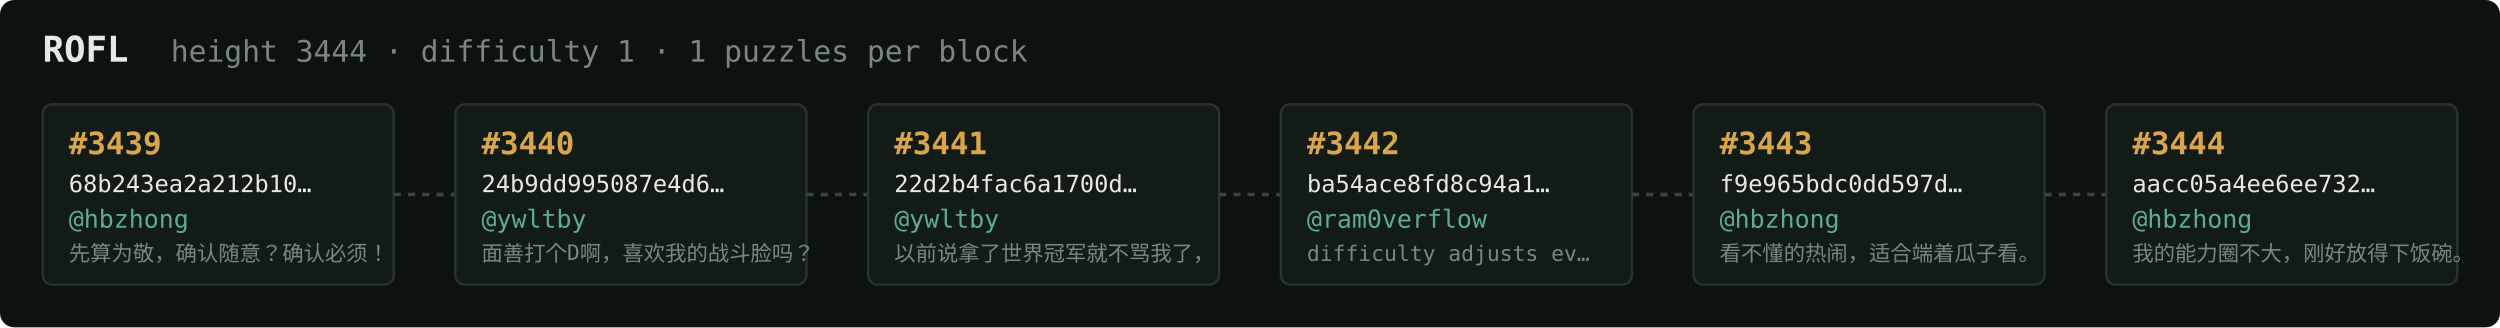
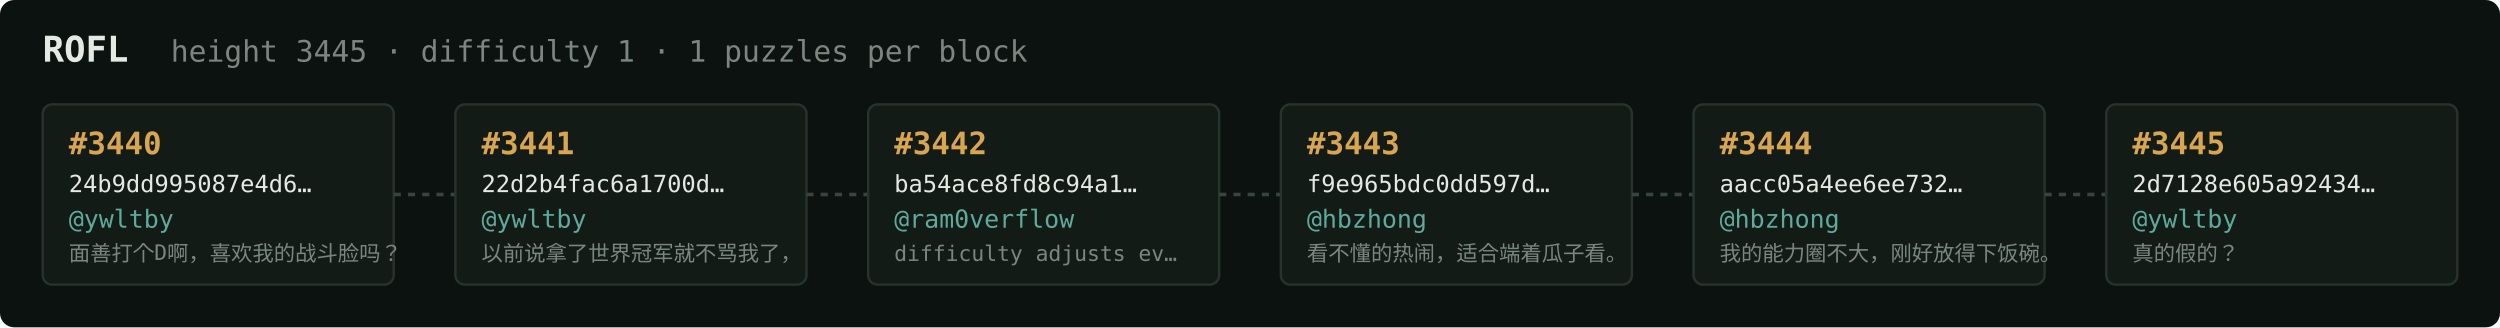
<svg xmlns="http://www.w3.org/2000/svg" width="1054" height="138" viewBox="0 0 1054 138" font-family="ui-monospace,SFMono-Regular,Menlo,monospace">
  <rect fill="#0c1210" width="1054" height="138" rx="6" />
  <text x="18" y="26" fill="#e5e9e3" font-size="15" font-weight="700">ROFL</text>
-   <text x="72" y="26" fill="#7a867f" font-size="12.5">height 3444 · difficulty 1 · 1 puzzles per block</text>
+   <text x="72" y="26" fill="#7a867f" font-size="12.5">height 3445 · difficulty 1 · 1 puzzles per block</text>
  <rect x="18" y="44" width="148" height="76" rx="4" fill="#131b17" stroke="#28332e" stroke-width="1" />
-   <text x="29" y="65" fill="#d9a64c" font-size="13" font-weight="700">#3439</text>
-   <text x="29" y="81" fill="#e5e9e3" font-size="10">68b243ea2a212b10…</text>
-   <text x="29" y="96" fill="#5cab9b" font-size="10.5">@hbzhong</text>
-   <text x="29" y="110" fill="#7a867f" font-size="9">先算为敬，确认随意？确认必须！</text>
+   <text x="29" y="65" fill="#d9a64c" font-size="13" font-weight="700">#3440</text>
+   <text x="29" y="81" fill="#e5e9e3" font-size="10">24b9dd995087e4d6…</text>
+   <text x="29" y="96" fill="#5cab9b" font-size="10.5">@ywltby</text>
+   <text x="29" y="110" fill="#7a867f" font-size="9">面善打个D啊，喜欢我的战斗脸吗？</text>
  <line x1="166" y1="82.0" x2="192" y2="82.0" stroke="#38443e" stroke-width="1.5" stroke-dasharray="3 3" />
  <rect x="192" y="44" width="148" height="76" rx="4" fill="#131b17" stroke="#28332e" stroke-width="1" />
-   <text x="203" y="65" fill="#d9a64c" font-size="13" font-weight="700">#3440</text>
-   <text x="203" y="81" fill="#e5e9e3" font-size="10">24b9dd995087e4d6…</text>
+   <text x="203" y="65" fill="#d9a64c" font-size="13" font-weight="700">#3441</text>
+   <text x="203" y="81" fill="#e5e9e3" font-size="10">22d2b4fac6a1700d…</text>
  <text x="203" y="96" fill="#5cab9b" font-size="10.5">@ywltby</text>
-   <text x="203" y="110" fill="#7a867f" font-size="9">面善打个D啊，喜欢我的战斗脸吗？</text>
+   <text x="203" y="110" fill="#7a867f" font-size="9">以前说拿了世界冠军就不骂我了，</text>
  <line x1="340" y1="82.0" x2="366" y2="82.0" stroke="#38443e" stroke-width="1.5" stroke-dasharray="3 3" />
  <rect x="366" y="44" width="148" height="76" rx="4" fill="#131b17" stroke="#28332e" stroke-width="1" />
-   <text x="377" y="65" fill="#d9a64c" font-size="13" font-weight="700">#3441</text>
-   <text x="377" y="81" fill="#e5e9e3" font-size="10">22d2b4fac6a1700d…</text>
-   <text x="377" y="96" fill="#5cab9b" font-size="10.5">@ywltby</text>
-   <text x="377" y="110" fill="#7a867f" font-size="9">以前说拿了世界冠军就不骂我了，</text>
+   <text x="377" y="65" fill="#d9a64c" font-size="13" font-weight="700">#3442</text>
+   <text x="377" y="81" fill="#e5e9e3" font-size="10">ba54ace8fd8c94a1…</text>
+   <text x="377" y="96" fill="#5cab9b" font-size="10.5">@ram0verflow</text>
+   <text x="377" y="110" fill="#7a867f" font-size="9">difficulty adjusts ev…</text>
  <line x1="514" y1="82.0" x2="540" y2="82.0" stroke="#38443e" stroke-width="1.5" stroke-dasharray="3 3" />
  <rect x="540" y="44" width="148" height="76" rx="4" fill="#131b17" stroke="#28332e" stroke-width="1" />
-   <text x="551" y="65" fill="#d9a64c" font-size="13" font-weight="700">#3442</text>
-   <text x="551" y="81" fill="#e5e9e3" font-size="10">ba54ace8fd8c94a1…</text>
-   <text x="551" y="96" fill="#5cab9b" font-size="10.5">@ram0verflow</text>
-   <text x="551" y="110" fill="#7a867f" font-size="9">difficulty adjusts ev…</text>
+   <text x="551" y="65" fill="#d9a64c" font-size="13" font-weight="700">#3443</text>
+   <text x="551" y="81" fill="#e5e9e3" font-size="10">f9e965bdc0dd597d…</text>
+   <text x="551" y="96" fill="#5cab9b" font-size="10.5">@hbzhong</text>
+   <text x="551" y="110" fill="#7a867f" font-size="9">看不懂的热闹，适合端着瓜子看。</text>
  <line x1="688" y1="82.0" x2="714" y2="82.0" stroke="#38443e" stroke-width="1.5" stroke-dasharray="3 3" />
  <rect x="714" y="44" width="148" height="76" rx="4" fill="#131b17" stroke="#28332e" stroke-width="1" />
-   <text x="725" y="65" fill="#d9a64c" font-size="13" font-weight="700">#3443</text>
-   <text x="725" y="81" fill="#e5e9e3" font-size="10">f9e965bdc0dd597d…</text>
+   <text x="725" y="65" fill="#d9a64c" font-size="13" font-weight="700">#3444</text>
+   <text x="725" y="81" fill="#e5e9e3" font-size="10">aacc05a4ee6ee732…</text>
  <text x="725" y="96" fill="#5cab9b" font-size="10.5">@hbzhong</text>
-   <text x="725" y="110" fill="#7a867f" font-size="9">看不懂的热闹，适合端着瓜子看。</text>
+   <text x="725" y="110" fill="#7a867f" font-size="9">我的能力圈不大，刚好放得下饭碗。</text>
  <line x1="862" y1="82.0" x2="888" y2="82.0" stroke="#38443e" stroke-width="1.5" stroke-dasharray="3 3" />
  <rect x="888" y="44" width="148" height="76" rx="4" fill="#131b17" stroke="#28332e" stroke-width="1" />
-   <text x="899" y="65" fill="#d9a64c" font-size="13" font-weight="700">#3444</text>
-   <text x="899" y="81" fill="#e5e9e3" font-size="10">aacc05a4ee6ee732…</text>
-   <text x="899" y="96" fill="#5cab9b" font-size="10.5">@hbzhong</text>
-   <text x="899" y="110" fill="#7a867f" font-size="9">我的能力圈不大，刚好放得下饭碗。</text>
+   <text x="899" y="65" fill="#d9a64c" font-size="13" font-weight="700">#3445</text>
+   <text x="899" y="81" fill="#e5e9e3" font-size="10">2d7128e605a92434…</text>
+   <text x="899" y="96" fill="#5cab9b" font-size="10.5">@ywltby</text>
+   <text x="899" y="110" fill="#7a867f" font-size="9">真的假的？</text>
</svg>
